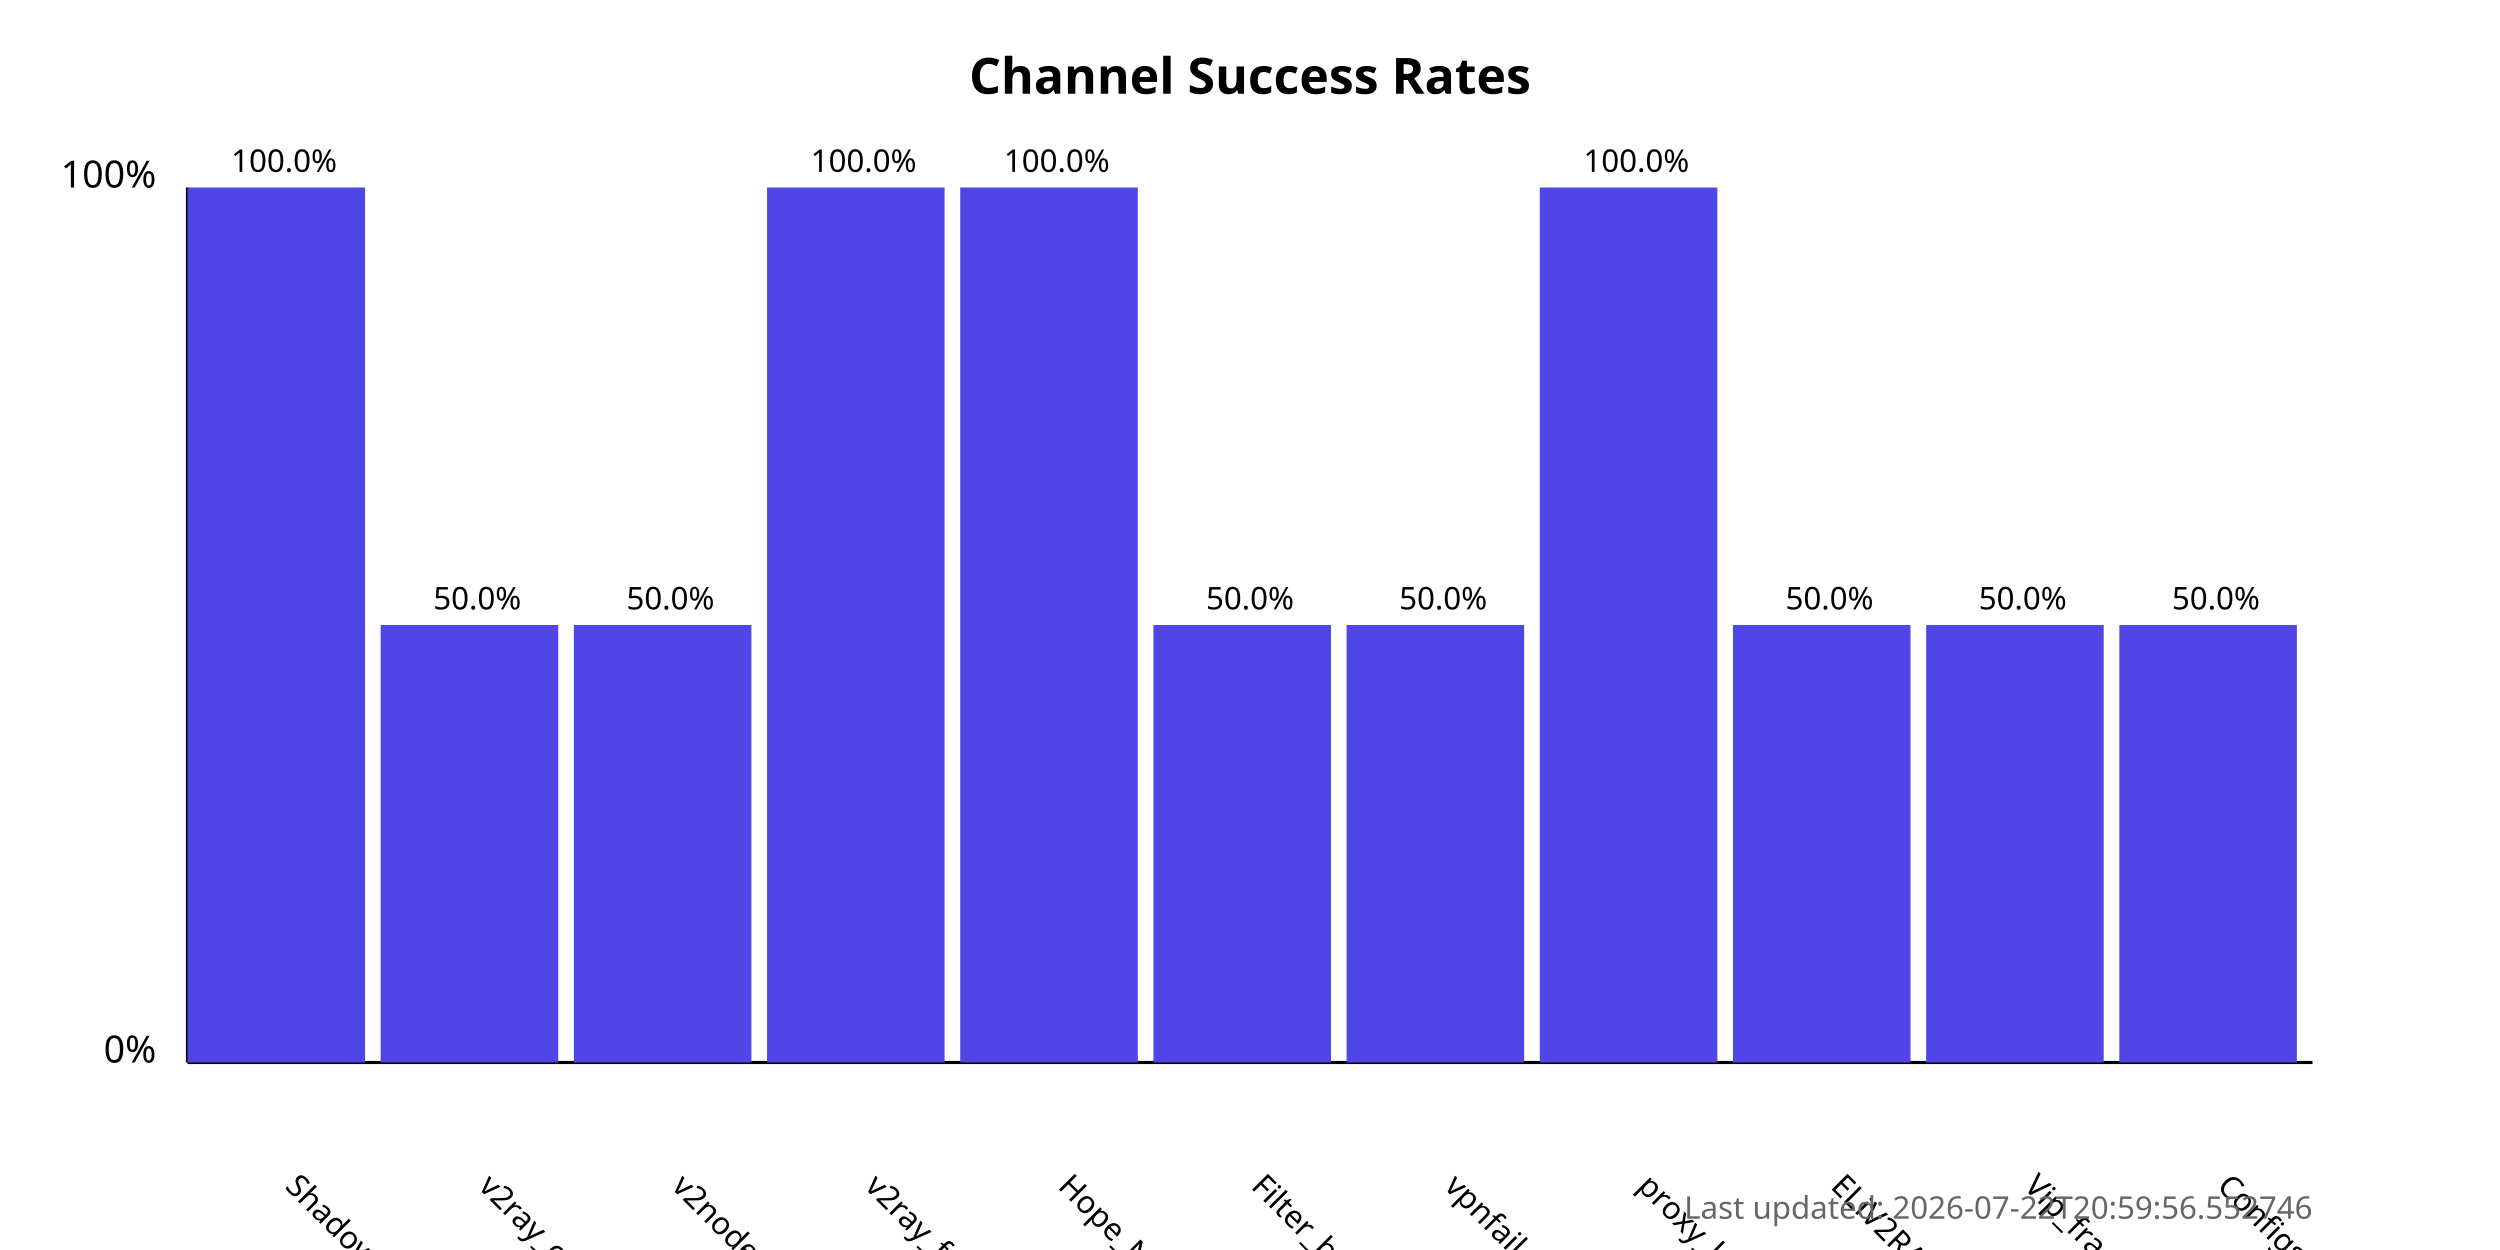
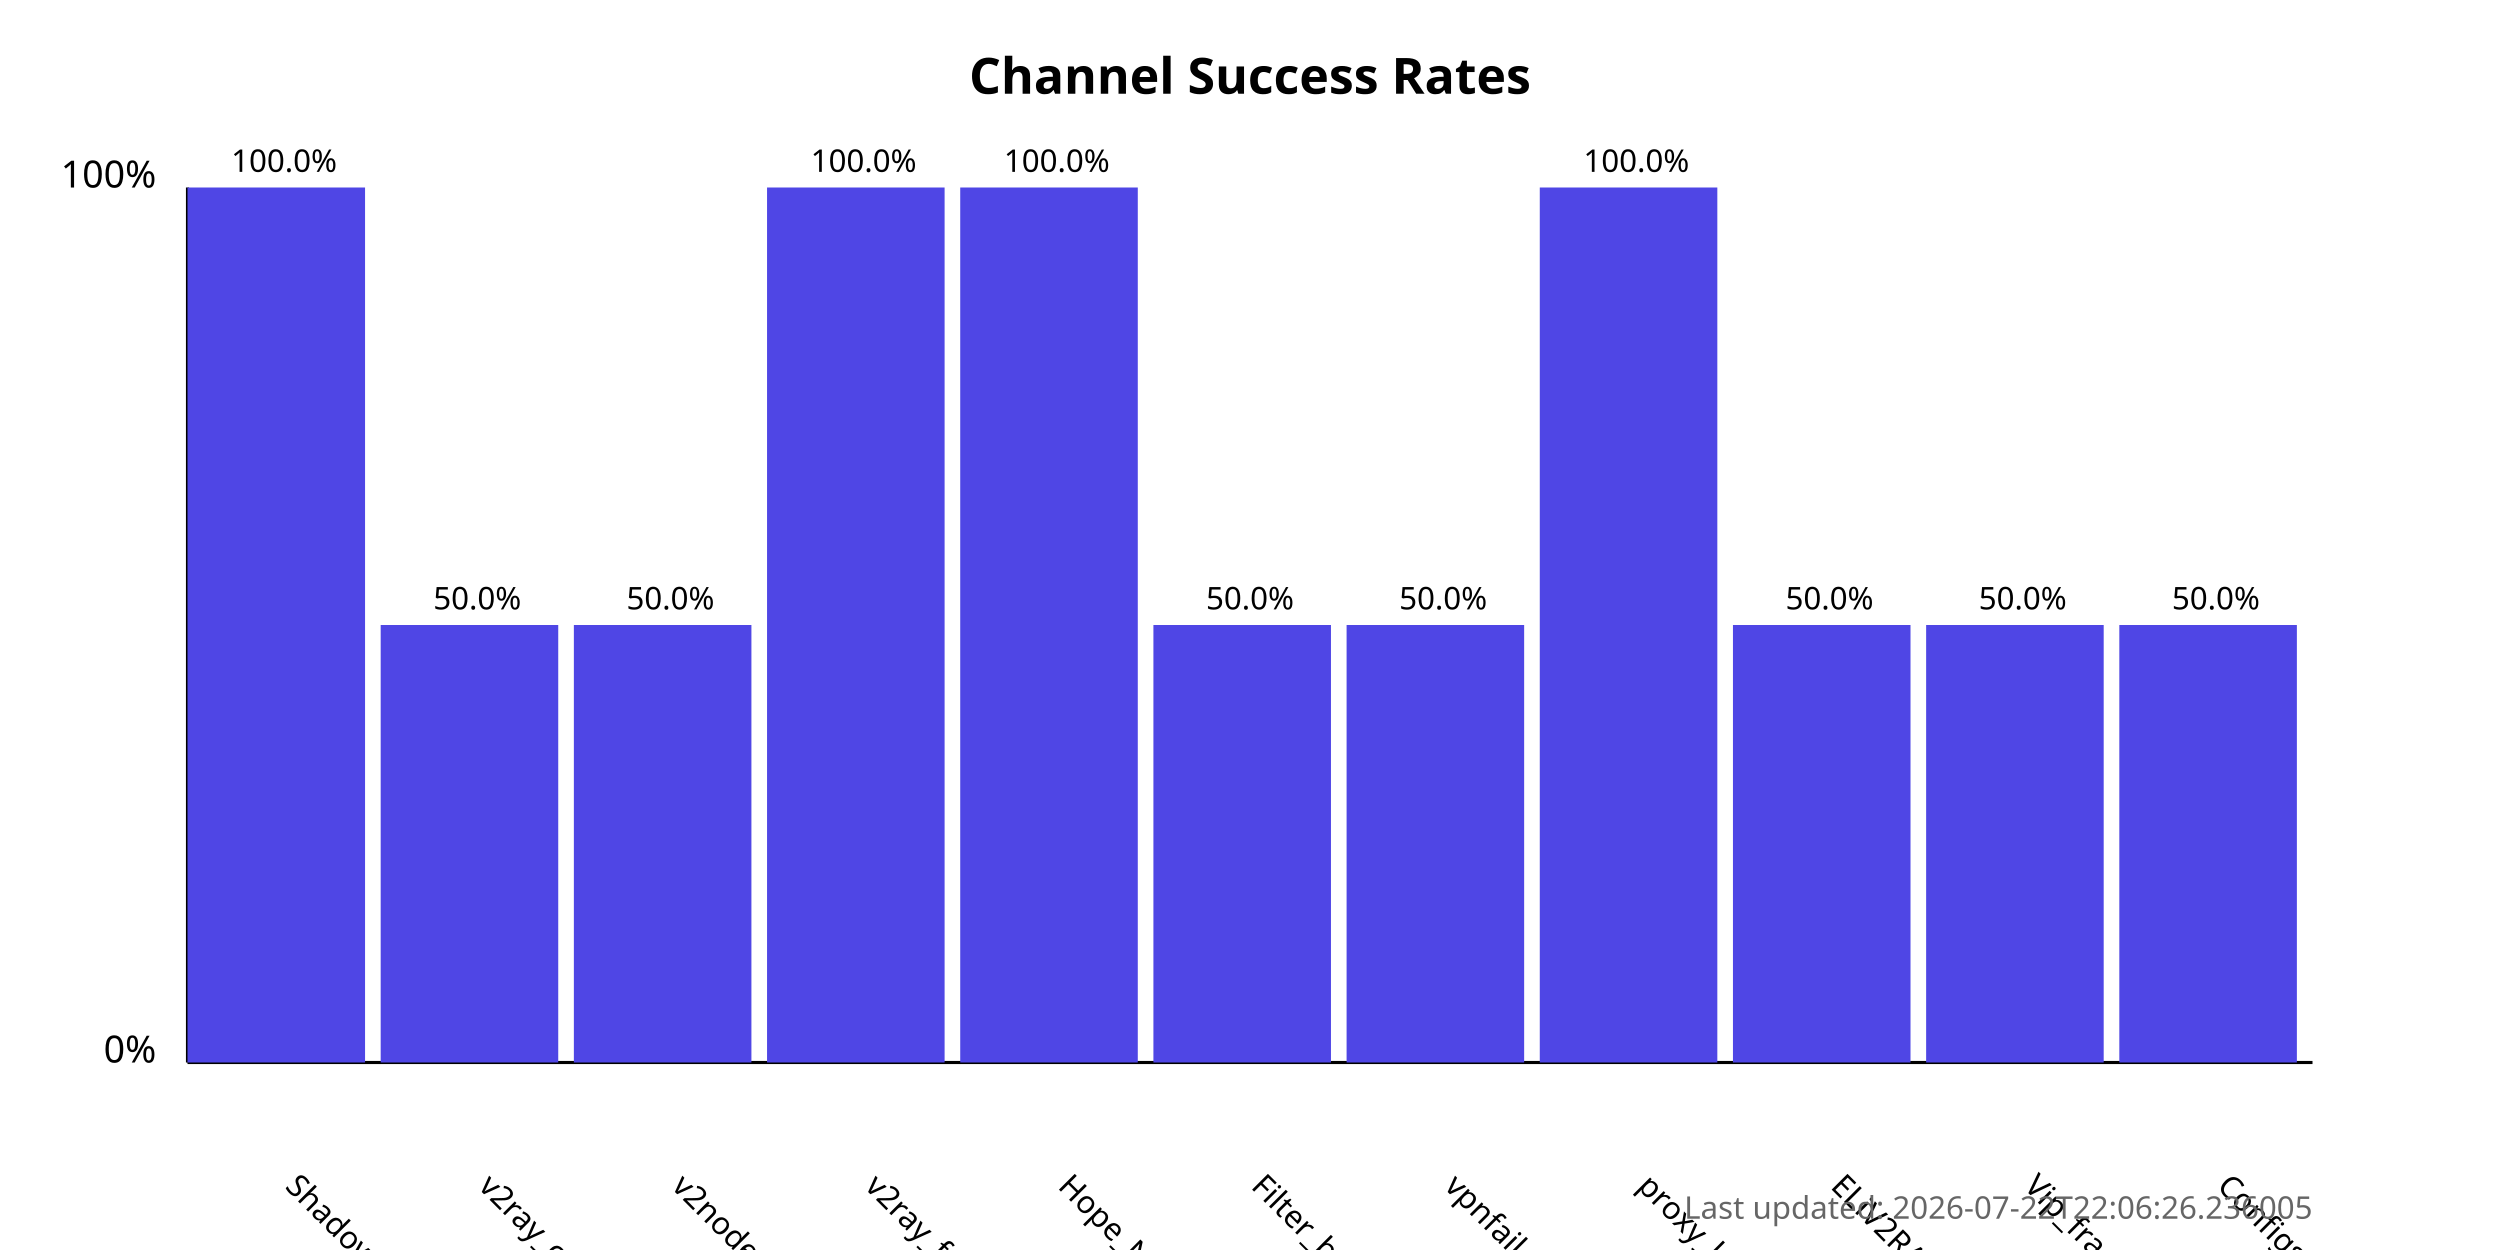
<svg xmlns="http://www.w3.org/2000/svg" width="800" height="400">
  <style>
            .chart-title { font: bold 16px sans-serif; }
            .axis-label { font: 12px sans-serif; }
            .tick-label { font: 10px sans-serif; }
            .bar { fill: #4f46e5; }
            .bar:hover { fill: #6366f1; }
            .timestamp { font: 10px sans-serif; fill: #666; }
        </style>
  <text x="400.0" y="30" text-anchor="middle" class="chart-title">
            Channel Success Rates
        </text>
  <line x1="60" y1="340" x2="60" y2="60" stroke="black" stroke-width="1" />
  <line x1="60" y1="340" x2="740" y2="340" stroke="black" stroke-width="1" />
  <text x="50" y="340" text-anchor="end" class="axis-label">0%</text>
  <text x="50" y="60" text-anchor="end" class="axis-label">100%</text>
  <g>
    <rect x="60" y="60.0" width="56.818" height="280.0" class="bar" />
    <text x="90.909" y="380" transform="rotate(45, 90.90909, 380)" text-anchor="start" class="tick-label">
                ShadowProxy66
            </text>
    <text x="90.909" y="55.0" text-anchor="middle" class="tick-label">
                100.0%
            </text>
  </g>
  <g>
    <rect x="121.818" y="200.0" width="56.818" height="140.0" class="bar" />
    <text x="152.727" y="380" transform="rotate(45, 152.7273, 380)" text-anchor="start" class="tick-label">
                v2ray_configs_pool
            </text>
    <text x="152.727" y="195.0" text-anchor="middle" class="tick-label">
                50.0%
            </text>
  </g>
  <g>
    <rect x="183.636" y="200.0" width="56.818" height="140.0" class="bar" />
    <text x="214.545" y="380" transform="rotate(45, 214.5455, 380)" text-anchor="start" class="tick-label">
                v2nodes
            </text>
    <text x="214.545" y="195.0" text-anchor="middle" class="tick-label">
                50.0%
            </text>
  </g>
  <g>
    <rect x="245.455" y="60.0" width="56.818" height="280.0" class="bar" />
    <text x="276.364" y="380" transform="rotate(45, 276.3636, 380)" text-anchor="start" class="tick-label">
                v2ray_free_conf
            </text>
    <text x="276.364" y="55.0" text-anchor="middle" class="tick-label">
                100.0%
            </text>
  </g>
  <g>
    <rect x="307.273" y="60.0" width="56.818" height="280.0" class="bar" />
    <text x="338.182" y="380" transform="rotate(45, 338.1818, 380)" text-anchor="start" class="tick-label">
                Hope_Net
            </text>
    <text x="338.182" y="55.0" text-anchor="middle" class="tick-label">
                100.0%
            </text>
  </g>
  <g>
    <rect x="369.091" y="200.0" width="56.818" height="140.0" class="bar" />
    <text x="400.0" y="380" transform="rotate(45, 400.0, 380)" text-anchor="start" class="tick-label">
                Filter_breaker
            </text>
    <text x="400.0" y="195.0" text-anchor="middle" class="tick-label">
                50.0%
            </text>
  </g>
  <g>
    <rect x="430.909" y="200.0" width="56.818" height="140.0" class="bar" />
    <text x="461.818" y="380" transform="rotate(45, 461.8182, 380)" text-anchor="start" class="tick-label">
                vpnfail_vless
            </text>
    <text x="461.818" y="195.0" text-anchor="middle" class="tick-label">
                50.0%
            </text>
  </g>
  <g>
    <rect x="492.727" y="60.0" width="56.818" height="280.0" class="bar" />
    <text x="523.636" y="380" transform="rotate(45, 523.6364, 380)" text-anchor="start" class="tick-label">
                proxy_kafee
            </text>
    <text x="523.636" y="55.0" text-anchor="middle" class="tick-label">
                100.0%
            </text>
  </g>
  <g>
    <rect x="554.545" y="200.0" width="56.818" height="140.0" class="bar" />
    <text x="585.455" y="380" transform="rotate(45, 585.4545, 380)" text-anchor="start" class="tick-label">
                ELiV2RAY
            </text>
    <text x="585.455" y="195.0" text-anchor="middle" class="tick-label">
                50.0%
            </text>
  </g>
  <g>
    <rect x="616.364" y="200.0" width="56.818" height="140.0" class="bar" />
    <text x="647.273" y="380" transform="rotate(45, 647.2727, 380)" text-anchor="start" class="tick-label">
                Vip_fragment_v2ray
            </text>
    <text x="647.273" y="195.0" text-anchor="middle" class="tick-label">
                50.0%
            </text>
  </g>
  <g>
    <rect x="678.182" y="200.0" width="56.818" height="140.0" class="bar" />
    <text x="709.091" y="380" transform="rotate(45, 709.0909, 380)" text-anchor="start" class="tick-label">
                ConfigsHubPlus
            </text>
    <text x="709.091" y="195.0" text-anchor="middle" class="tick-label">
                50.0%
            </text>
  </g>
  <text x="740" y="390" text-anchor="end" class="timestamp">
-             Last updated: 2026-07-22T20:59:56.552746
+             Last updated: 2026-07-22T22:06:26.236005
        </text>
</svg>
